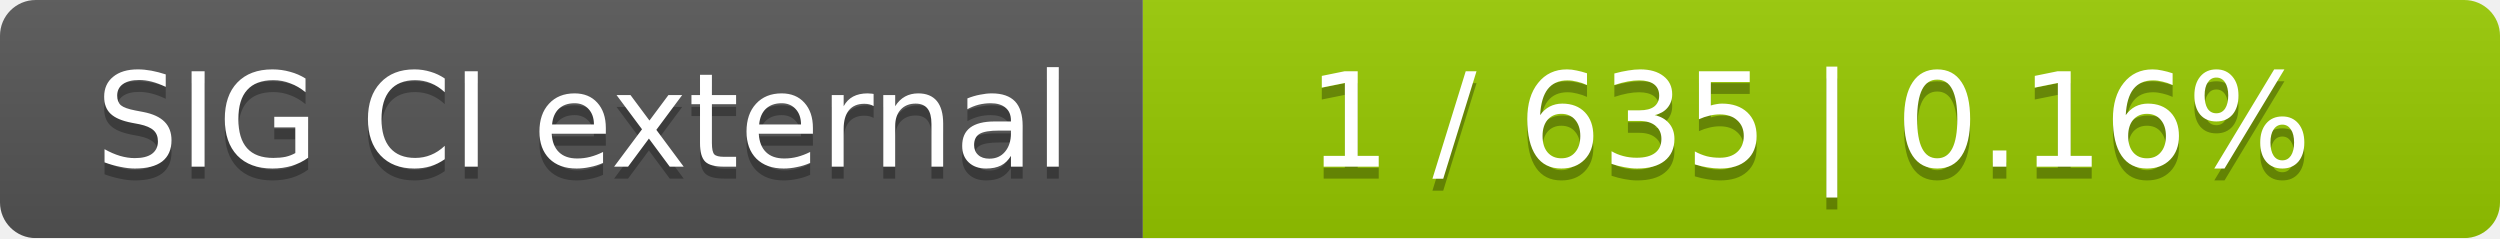
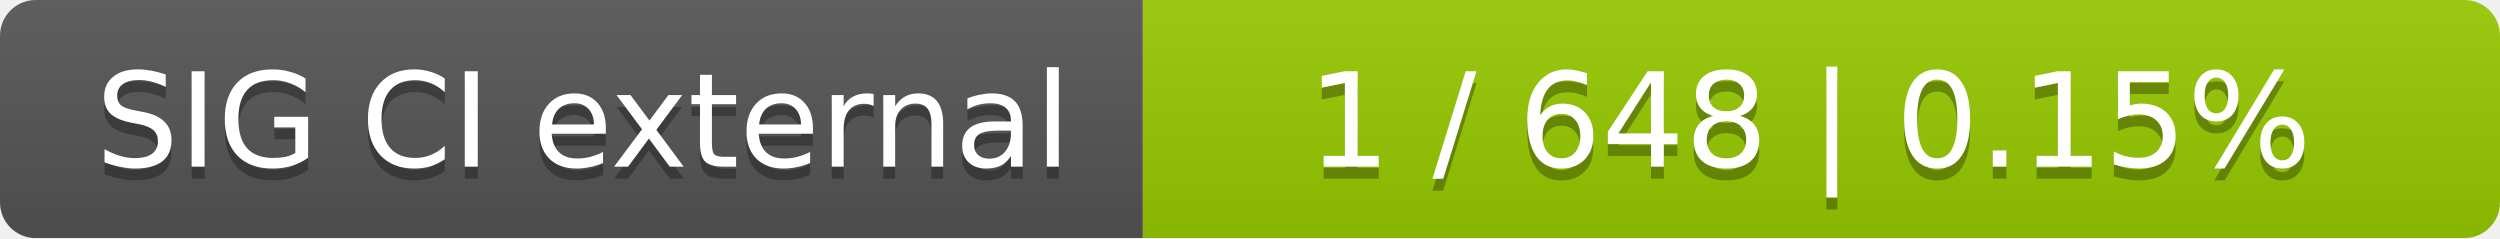
<svg xmlns="http://www.w3.org/2000/svg" width="210" height="20">
  <linearGradient id="smooth" x2="0" y2="100%">
    <stop offset="0" stop-color="#bbb" stop-opacity=".1" />
    <stop offset="1" stop-opacity=".1" />
  </linearGradient>
  <mask id="round">
    <rect width="210" height="20" rx="3" fill="#fff" />
  </mask>
  <g mask="url(#round)">
    <rect width="96" height="20" fill="#555" />
    <rect x="96" width="114" height="20" fill="#97ca00" />
    <rect width="210" height="20" fill="url(#smooth)" />
  </g>
  <g fill="#fff" text-anchor="middle" font-family="DejaVu Sans,Verdana,Geneva,sans-serif" font-size="11">
    <text x="49" y="15" fill="#010101" fill-opacity=".3">SIG CI external</text>
    <text x="49" y="14">SIG CI external</text>
-     <text x="152" y="15" fill="#010101" fill-opacity=".3">1 / 635    |    0.16%</text>
-     <text x="152" y="14">1 / 635    |    0.16%</text>
+     <text x="152" y="15" fill="#010101" fill-opacity=".3">1 / 648    |    0.15%</text>
+     <text x="152" y="14">1 / 648    |    0.15%</text>
  </g>
</svg>
